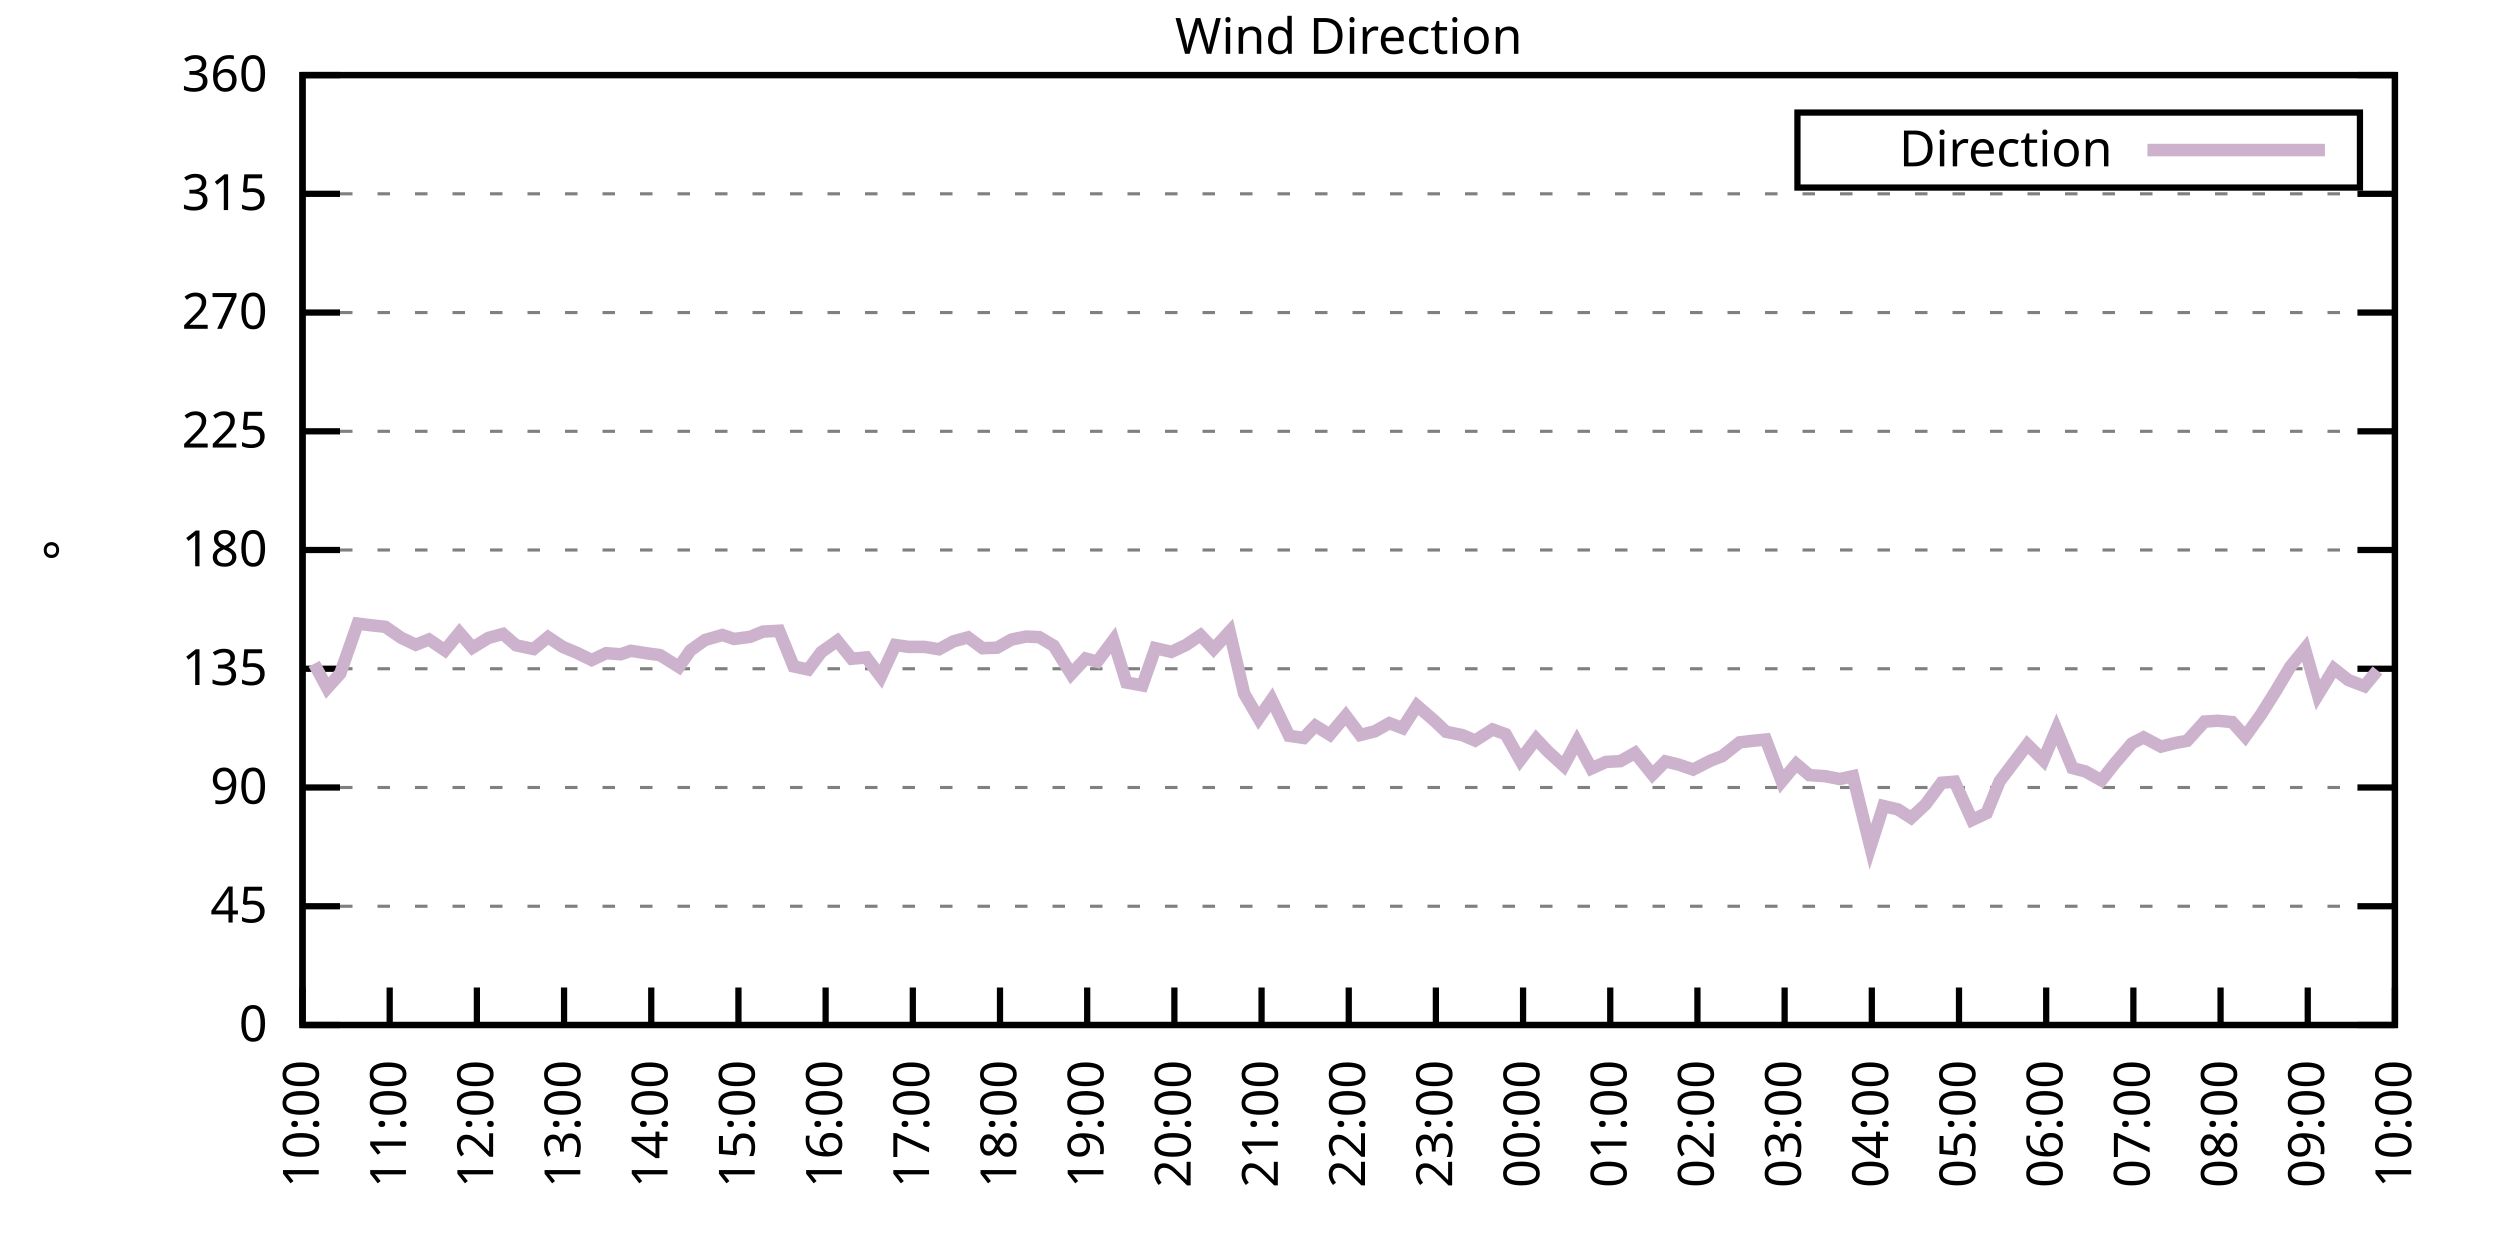
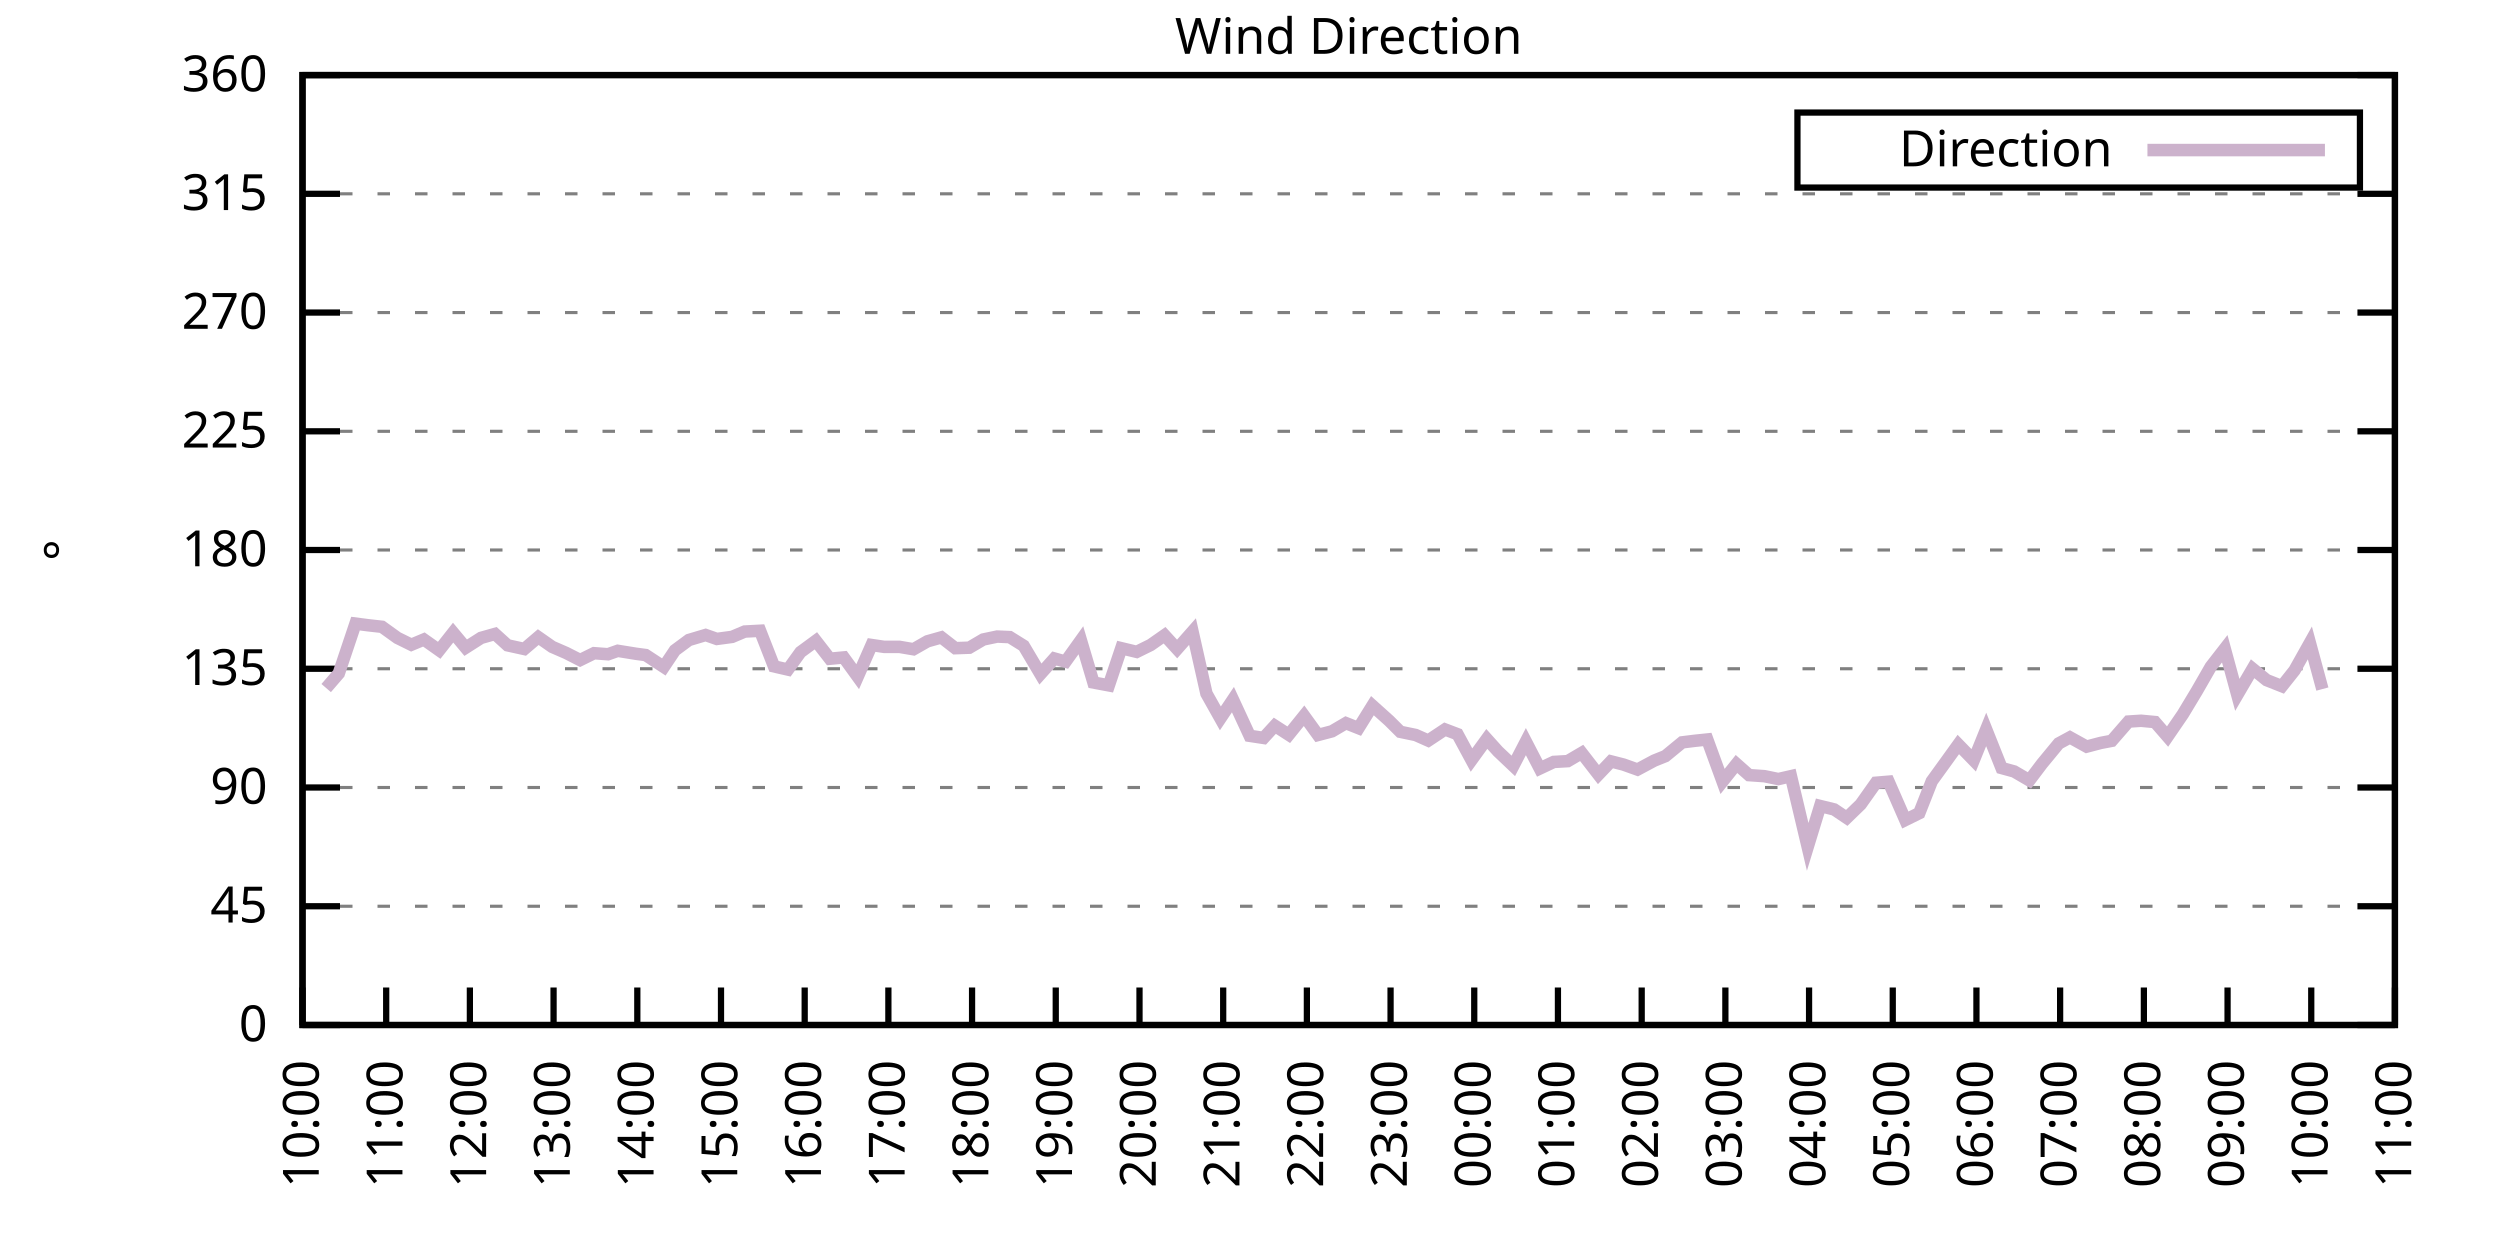
<svg xmlns="http://www.w3.org/2000/svg" xmlns:xlink="http://www.w3.org/1999/xlink" width="400" height="200" viewBox="0 0 400 200">
  <g id="gnuplot_canvas">
    <rect x="0" y="0" width="400" height="200" fill="none" />
    <defs>
      <circle id="gpDot" r="0.5" stroke-width="0.5" stroke="currentColor" />
      <path id="gpPt0" stroke-width="0.333" stroke="currentColor" d="M-1,0 h2 M0,-1 v2" />
      <path id="gpPt1" stroke-width="0.333" stroke="currentColor" d="M-1,-1 L1,1 M1,-1 L-1,1" />
      <path id="gpPt2" stroke-width="0.333" stroke="currentColor" d="M-1,0 L1,0 M0,-1 L0,1 M-1,-1 L1,1 M-1,1 L1,-1" />
      <rect id="gpPt3" stroke-width="0.333" stroke="currentColor" x="-1" y="-1" width="2" height="2" />
      <rect id="gpPt4" stroke-width="0.333" stroke="currentColor" fill="currentColor" x="-1" y="-1" width="2" height="2" />
      <circle id="gpPt5" stroke-width="0.333" stroke="currentColor" cx="0" cy="0" r="1" />
      <use xlink:href="#gpPt5" id="gpPt6" fill="currentColor" stroke="none" />
      <path id="gpPt7" stroke-width="0.333" stroke="currentColor" d="M0,-1.33 L-1.33,0.67 L1.33,0.67 z" />
      <use xlink:href="#gpPt7" id="gpPt8" fill="currentColor" stroke="none" />
      <use xlink:href="#gpPt7" id="gpPt9" stroke="currentColor" transform="rotate(180)" />
      <use xlink:href="#gpPt9" id="gpPt10" fill="currentColor" stroke="none" />
      <use xlink:href="#gpPt3" id="gpPt11" stroke="currentColor" transform="rotate(45)" />
      <use xlink:href="#gpPt11" id="gpPt12" fill="currentColor" stroke="none" />
      <path id="gpPt13" stroke-width="0.333" stroke="currentColor" d="M0,1.330 L1.265,0.411 L0.782,-1.067 L-0.782,-1.076 L-1.265,0.411 z" />
      <use xlink:href="#gpPt13" id="gpPt14" fill="currentColor" stroke="none" />
      <filter id="textbox" filterUnits="objectBoundingBox" x="0" y="0" height="1" width="1">
        <feFlood flood-color="white" flood-opacity="1" result="bgnd" />
        <feComposite in="SourceGraphic" in2="bgnd" operator="atop" />
      </filter>
      <filter id="greybox" filterUnits="objectBoundingBox" x="0" y="0" height="1" width="1">
        <feFlood flood-color="lightgrey" flood-opacity="1" result="grey" />
        <feComposite in="SourceGraphic" in2="grey" operator="atop" />
      </filter>
    </defs>
    <g fill="none" color="white" stroke="currentColor" stroke-width="1.00" stroke-linecap="butt" stroke-linejoin="miter">
</g>
    <g fill="none" color="black" stroke="currentColor" stroke-width="1.00" stroke-linecap="butt" stroke-linejoin="miter">
      <g stroke="none" shape-rendering="crispEdges">
        <polygon fill="rgb(255, 255, 255)" points="48.40,164.00 383.18,164.00 383.18,12.02 48.40,12.02 " />
      </g>
    </g>
    <g fill="none" color="black" stroke="currentColor" stroke-width="1.00" stroke-linecap="butt" stroke-linejoin="miter">
</g>
    <g fill="none" color="black" stroke="black" stroke-width="0.50" stroke-linecap="butt" stroke-linejoin="miter">
</g>
    <g fill="none" color="gray" stroke="currentColor" stroke-width="0.50" stroke-linecap="butt" stroke-linejoin="miter">
      <path stroke="gray" stroke-dasharray="2,4" class="gridline" d="M48.40,164.00 L383.19,164.00  " />
    </g>
    <g fill="none" color="gray" stroke="gray" stroke-width="1.00" stroke-linecap="butt" stroke-linejoin="miter">
</g>
    <g fill="none" color="black" stroke="currentColor" stroke-width="1.00" stroke-linecap="butt" stroke-linejoin="miter">
      <path stroke="black" d="M48.40,164.00 L54.40,164.00 M383.19,164.00 L377.19,164.00  " />
      <g transform="translate(42.80,166.60)" stroke="none" fill="black" font-family="Sans" font-size="8.00" text-anchor="end">
        <text>
          <tspan font-family="Sans"> 0</tspan>
        </text>
      </g>
    </g>
    <g fill="none" color="black" stroke="currentColor" stroke-width="1.00" stroke-linecap="butt" stroke-linejoin="miter">
</g>
    <g fill="none" color="black" stroke="black" stroke-width="0.50" stroke-linecap="butt" stroke-linejoin="miter">
</g>
    <g fill="none" color="gray" stroke="currentColor" stroke-width="0.50" stroke-linecap="butt" stroke-linejoin="miter">
      <path stroke="gray" stroke-dasharray="2,4" class="gridline" d="M48.40,145.00 L383.19,145.00  " />
    </g>
    <g fill="none" color="gray" stroke="gray" stroke-width="1.00" stroke-linecap="butt" stroke-linejoin="miter">
</g>
    <g fill="none" color="black" stroke="currentColor" stroke-width="1.00" stroke-linecap="butt" stroke-linejoin="miter">
      <path stroke="black" d="M48.40,145.00 L54.40,145.00 M383.19,145.00 L377.19,145.00  " />
      <g transform="translate(42.80,147.60)" stroke="none" fill="black" font-family="Sans" font-size="8.00" text-anchor="end">
        <text>
          <tspan font-family="Sans"> 45</tspan>
        </text>
      </g>
    </g>
    <g fill="none" color="black" stroke="currentColor" stroke-width="1.00" stroke-linecap="butt" stroke-linejoin="miter">
</g>
    <g fill="none" color="black" stroke="black" stroke-width="0.50" stroke-linecap="butt" stroke-linejoin="miter">
</g>
    <g fill="none" color="gray" stroke="currentColor" stroke-width="0.50" stroke-linecap="butt" stroke-linejoin="miter">
      <path stroke="gray" stroke-dasharray="2,4" class="gridline" d="M48.40,126.00 L383.19,126.00  " />
    </g>
    <g fill="none" color="gray" stroke="gray" stroke-width="1.00" stroke-linecap="butt" stroke-linejoin="miter">
</g>
    <g fill="none" color="black" stroke="currentColor" stroke-width="1.00" stroke-linecap="butt" stroke-linejoin="miter">
      <path stroke="black" d="M48.40,126.00 L54.40,126.00 M383.19,126.00 L377.19,126.00  " />
      <g transform="translate(42.80,128.60)" stroke="none" fill="black" font-family="Sans" font-size="8.00" text-anchor="end">
        <text>
          <tspan font-family="Sans"> 90</tspan>
        </text>
      </g>
    </g>
    <g fill="none" color="black" stroke="currentColor" stroke-width="1.00" stroke-linecap="butt" stroke-linejoin="miter">
</g>
    <g fill="none" color="black" stroke="black" stroke-width="0.50" stroke-linecap="butt" stroke-linejoin="miter">
</g>
    <g fill="none" color="gray" stroke="currentColor" stroke-width="0.50" stroke-linecap="butt" stroke-linejoin="miter">
      <path stroke="gray" stroke-dasharray="2,4" class="gridline" d="M48.40,107.00 L383.19,107.00  " />
    </g>
    <g fill="none" color="gray" stroke="gray" stroke-width="1.00" stroke-linecap="butt" stroke-linejoin="miter">
</g>
    <g fill="none" color="black" stroke="currentColor" stroke-width="1.00" stroke-linecap="butt" stroke-linejoin="miter">
      <path stroke="black" d="M48.40,107.00 L54.40,107.00 M383.19,107.00 L377.19,107.00  " />
      <g transform="translate(42.80,109.60)" stroke="none" fill="black" font-family="Sans" font-size="8.00" text-anchor="end">
        <text>
          <tspan font-family="Sans"> 135</tspan>
        </text>
      </g>
    </g>
    <g fill="none" color="black" stroke="currentColor" stroke-width="1.00" stroke-linecap="butt" stroke-linejoin="miter">
</g>
    <g fill="none" color="black" stroke="black" stroke-width="0.50" stroke-linecap="butt" stroke-linejoin="miter">
</g>
    <g fill="none" color="gray" stroke="currentColor" stroke-width="0.50" stroke-linecap="butt" stroke-linejoin="miter">
      <path stroke="gray" stroke-dasharray="2,4" class="gridline" d="M48.40,88.00 L383.19,88.00  " />
    </g>
    <g fill="none" color="gray" stroke="gray" stroke-width="1.00" stroke-linecap="butt" stroke-linejoin="miter">
</g>
    <g fill="none" color="black" stroke="currentColor" stroke-width="1.00" stroke-linecap="butt" stroke-linejoin="miter">
      <path stroke="black" d="M48.40,88.00 L54.40,88.00 M383.19,88.00 L377.19,88.00  " />
      <g transform="translate(42.80,90.60)" stroke="none" fill="black" font-family="Sans" font-size="8.00" text-anchor="end">
        <text>
          <tspan font-family="Sans"> 180</tspan>
        </text>
      </g>
    </g>
    <g fill="none" color="black" stroke="currentColor" stroke-width="1.00" stroke-linecap="butt" stroke-linejoin="miter">
</g>
    <g fill="none" color="black" stroke="black" stroke-width="0.50" stroke-linecap="butt" stroke-linejoin="miter">
</g>
    <g fill="none" color="gray" stroke="currentColor" stroke-width="0.50" stroke-linecap="butt" stroke-linejoin="miter">
      <path stroke="gray" stroke-dasharray="2,4" class="gridline" d="M48.40,69.01 L383.19,69.01  " />
    </g>
    <g fill="none" color="gray" stroke="gray" stroke-width="1.00" stroke-linecap="butt" stroke-linejoin="miter">
</g>
    <g fill="none" color="black" stroke="currentColor" stroke-width="1.00" stroke-linecap="butt" stroke-linejoin="miter">
      <path stroke="black" d="M48.40,69.01 L54.40,69.01 M383.19,69.01 L377.19,69.01  " />
      <g transform="translate(42.80,71.61)" stroke="none" fill="black" font-family="Sans" font-size="8.00" text-anchor="end">
        <text>
          <tspan font-family="Sans"> 225</tspan>
        </text>
      </g>
    </g>
    <g fill="none" color="black" stroke="currentColor" stroke-width="1.00" stroke-linecap="butt" stroke-linejoin="miter">
</g>
    <g fill="none" color="black" stroke="black" stroke-width="0.50" stroke-linecap="butt" stroke-linejoin="miter">
</g>
    <g fill="none" color="gray" stroke="currentColor" stroke-width="0.50" stroke-linecap="butt" stroke-linejoin="miter">
      <path stroke="gray" stroke-dasharray="2,4" class="gridline" d="M48.40,50.01 L383.19,50.01  " />
    </g>
    <g fill="none" color="gray" stroke="gray" stroke-width="1.00" stroke-linecap="butt" stroke-linejoin="miter">
</g>
    <g fill="none" color="black" stroke="currentColor" stroke-width="1.00" stroke-linecap="butt" stroke-linejoin="miter">
      <path stroke="black" d="M48.40,50.01 L54.40,50.01 M383.19,50.01 L377.19,50.01  " />
      <g transform="translate(42.80,52.61)" stroke="none" fill="black" font-family="Sans" font-size="8.00" text-anchor="end">
        <text>
          <tspan font-family="Sans"> 270</tspan>
        </text>
      </g>
    </g>
    <g fill="none" color="black" stroke="currentColor" stroke-width="1.00" stroke-linecap="butt" stroke-linejoin="miter">
</g>
    <g fill="none" color="black" stroke="black" stroke-width="0.50" stroke-linecap="butt" stroke-linejoin="miter">
</g>
    <g fill="none" color="gray" stroke="currentColor" stroke-width="0.50" stroke-linecap="butt" stroke-linejoin="miter">
      <path stroke="gray" stroke-dasharray="2,4" class="gridline" d="M48.40,31.01 L383.19,31.01  " />
    </g>
    <g fill="none" color="gray" stroke="gray" stroke-width="1.00" stroke-linecap="butt" stroke-linejoin="miter">
</g>
    <g fill="none" color="black" stroke="currentColor" stroke-width="1.00" stroke-linecap="butt" stroke-linejoin="miter">
      <path stroke="black" d="M48.40,31.01 L54.40,31.01 M383.19,31.01 L377.19,31.01  " />
      <g transform="translate(42.80,33.61)" stroke="none" fill="black" font-family="Sans" font-size="8.00" text-anchor="end">
        <text>
          <tspan font-family="Sans"> 315</tspan>
        </text>
      </g>
    </g>
    <g fill="none" color="black" stroke="currentColor" stroke-width="1.00" stroke-linecap="butt" stroke-linejoin="miter">
</g>
    <g fill="none" color="black" stroke="black" stroke-width="0.50" stroke-linecap="butt" stroke-linejoin="miter">
</g>
    <g fill="none" color="gray" stroke="currentColor" stroke-width="0.50" stroke-linecap="butt" stroke-linejoin="miter">
      <path stroke="gray" stroke-dasharray="2,4" class="gridline" d="M48.40,12.01 L383.19,12.01  " />
    </g>
    <g fill="none" color="gray" stroke="gray" stroke-width="1.00" stroke-linecap="butt" stroke-linejoin="miter">
</g>
    <g fill="none" color="black" stroke="currentColor" stroke-width="1.00" stroke-linecap="butt" stroke-linejoin="miter">
      <path stroke="black" d="M48.40,12.01 L54.40,12.01 M383.19,12.01 L377.19,12.01  " />
      <g transform="translate(42.80,14.61)" stroke="none" fill="black" font-family="Sans" font-size="8.00" text-anchor="end">
        <text>
          <tspan font-family="Sans"> 360</tspan>
        </text>
      </g>
    </g>
    <g fill="none" color="black" stroke="currentColor" stroke-width="1.00" stroke-linecap="butt" stroke-linejoin="miter">
      <path stroke="black" d="M48.40,164.00 L48.40,158.00  " />
      <g transform="translate(51.00,169.60) rotate(270.00)" stroke="none" fill="black" font-family="Sans" font-size="8.00" text-anchor="end">
        <text>
          <tspan font-family="Sans">10:00</tspan>
        </text>
      </g>
    </g>
    <g fill="none" color="black" stroke="currentColor" stroke-width="1.00" stroke-linecap="butt" stroke-linejoin="miter">
-       <path stroke="black" d="M62.35,164.00 L62.35,158.00  " />
-       <g transform="translate(64.95,169.60) rotate(270.00)" stroke="none" fill="black" font-family="Sans" font-size="8.00" text-anchor="end">
+       <path stroke="black" d="M61.79,164.00 L61.79,158.00  " />
+       <g transform="translate(64.39,169.60) rotate(270.00)" stroke="none" fill="black" font-family="Sans" font-size="8.00" text-anchor="end">
        <text>
          <tspan font-family="Sans">11:00</tspan>
        </text>
      </g>
    </g>
    <g fill="none" color="black" stroke="currentColor" stroke-width="1.00" stroke-linecap="butt" stroke-linejoin="miter">
-       <path stroke="black" d="M76.30,164.00 L76.30,158.00  " />
-       <g transform="translate(78.90,169.60) rotate(270.00)" stroke="none" fill="black" font-family="Sans" font-size="8.00" text-anchor="end">
+       <path stroke="black" d="M75.18,164.00 L75.18,158.00  " />
+       <g transform="translate(77.78,169.60) rotate(270.00)" stroke="none" fill="black" font-family="Sans" font-size="8.00" text-anchor="end">
        <text>
          <tspan font-family="Sans">12:00</tspan>
        </text>
      </g>
    </g>
    <g fill="none" color="black" stroke="currentColor" stroke-width="1.00" stroke-linecap="butt" stroke-linejoin="miter">
-       <path stroke="black" d="M90.25,164.00 L90.25,158.00  " />
-       <g transform="translate(92.85,169.60) rotate(270.00)" stroke="none" fill="black" font-family="Sans" font-size="8.00" text-anchor="end">
+       <path stroke="black" d="M88.57,164.00 L88.57,158.00  " />
+       <g transform="translate(91.17,169.60) rotate(270.00)" stroke="none" fill="black" font-family="Sans" font-size="8.00" text-anchor="end">
        <text>
          <tspan font-family="Sans">13:00</tspan>
        </text>
      </g>
    </g>
    <g fill="none" color="black" stroke="currentColor" stroke-width="1.00" stroke-linecap="butt" stroke-linejoin="miter">
-       <path stroke="black" d="M104.20,164.00 L104.20,158.00  " />
-       <g transform="translate(106.80,169.60) rotate(270.00)" stroke="none" fill="black" font-family="Sans" font-size="8.00" text-anchor="end">
+       <path stroke="black" d="M101.97,164.00 L101.97,158.00  " />
+       <g transform="translate(104.57,169.60) rotate(270.00)" stroke="none" fill="black" font-family="Sans" font-size="8.00" text-anchor="end">
        <text>
          <tspan font-family="Sans">14:00</tspan>
        </text>
      </g>
    </g>
    <g fill="none" color="black" stroke="currentColor" stroke-width="1.00" stroke-linecap="butt" stroke-linejoin="miter">
-       <path stroke="black" d="M118.15,164.00 L118.15,158.00  " />
-       <g transform="translate(120.75,169.60) rotate(270.00)" stroke="none" fill="black" font-family="Sans" font-size="8.00" text-anchor="end">
+       <path stroke="black" d="M115.36,164.00 L115.36,158.00  " />
+       <g transform="translate(117.96,169.60) rotate(270.00)" stroke="none" fill="black" font-family="Sans" font-size="8.00" text-anchor="end">
        <text>
          <tspan font-family="Sans">15:00</tspan>
        </text>
      </g>
    </g>
    <g fill="none" color="black" stroke="currentColor" stroke-width="1.00" stroke-linecap="butt" stroke-linejoin="miter">
-       <path stroke="black" d="M132.10,164.00 L132.10,158.00  " />
-       <g transform="translate(134.70,169.60) rotate(270.00)" stroke="none" fill="black" font-family="Sans" font-size="8.00" text-anchor="end">
+       <path stroke="black" d="M128.75,164.00 L128.75,158.00  " />
+       <g transform="translate(131.35,169.60) rotate(270.00)" stroke="none" fill="black" font-family="Sans" font-size="8.00" text-anchor="end">
        <text>
          <tspan font-family="Sans">16:00</tspan>
        </text>
      </g>
    </g>
    <g fill="none" color="black" stroke="currentColor" stroke-width="1.00" stroke-linecap="butt" stroke-linejoin="miter">
-       <path stroke="black" d="M146.05,164.00 L146.05,158.00  " />
-       <g transform="translate(148.65,169.60) rotate(270.00)" stroke="none" fill="black" font-family="Sans" font-size="8.00" text-anchor="end">
+       <path stroke="black" d="M142.14,164.00 L142.14,158.00  " />
+       <g transform="translate(144.74,169.60) rotate(270.00)" stroke="none" fill="black" font-family="Sans" font-size="8.00" text-anchor="end">
        <text>
          <tspan font-family="Sans">17:00</tspan>
        </text>
      </g>
    </g>
    <g fill="none" color="black" stroke="currentColor" stroke-width="1.00" stroke-linecap="butt" stroke-linejoin="miter">
-       <path stroke="black" d="M160.00,164.00 L160.00,158.00  " />
-       <g transform="translate(162.60,169.60) rotate(270.00)" stroke="none" fill="black" font-family="Sans" font-size="8.00" text-anchor="end">
+       <path stroke="black" d="M155.53,164.00 L155.53,158.00  " />
+       <g transform="translate(158.13,169.60) rotate(270.00)" stroke="none" fill="black" font-family="Sans" font-size="8.00" text-anchor="end">
        <text>
          <tspan font-family="Sans">18:00</tspan>
        </text>
      </g>
    </g>
    <g fill="none" color="black" stroke="currentColor" stroke-width="1.00" stroke-linecap="butt" stroke-linejoin="miter">
-       <path stroke="black" d="M173.95,164.00 L173.95,158.00  " />
-       <g transform="translate(176.55,169.60) rotate(270.00)" stroke="none" fill="black" font-family="Sans" font-size="8.00" text-anchor="end">
+       <path stroke="black" d="M168.92,164.00 L168.92,158.00  " />
+       <g transform="translate(171.52,169.60) rotate(270.00)" stroke="none" fill="black" font-family="Sans" font-size="8.00" text-anchor="end">
        <text>
          <tspan font-family="Sans">19:00</tspan>
        </text>
      </g>
    </g>
    <g fill="none" color="black" stroke="currentColor" stroke-width="1.00" stroke-linecap="butt" stroke-linejoin="miter">
-       <path stroke="black" d="M187.90,164.00 L187.90,158.00  " />
-       <g transform="translate(190.50,169.60) rotate(270.00)" stroke="none" fill="black" font-family="Sans" font-size="8.00" text-anchor="end">
+       <path stroke="black" d="M182.32,164.00 L182.32,158.00  " />
+       <g transform="translate(184.92,169.60) rotate(270.00)" stroke="none" fill="black" font-family="Sans" font-size="8.00" text-anchor="end">
        <text>
          <tspan font-family="Sans">20:00</tspan>
        </text>
      </g>
    </g>
    <g fill="none" color="black" stroke="currentColor" stroke-width="1.00" stroke-linecap="butt" stroke-linejoin="miter">
-       <path stroke="black" d="M201.85,164.00 L201.85,158.00  " />
-       <g transform="translate(204.45,169.60) rotate(270.00)" stroke="none" fill="black" font-family="Sans" font-size="8.00" text-anchor="end">
+       <path stroke="black" d="M195.71,164.00 L195.71,158.00  " />
+       <g transform="translate(198.31,169.60) rotate(270.00)" stroke="none" fill="black" font-family="Sans" font-size="8.00" text-anchor="end">
        <text>
          <tspan font-family="Sans">21:00</tspan>
        </text>
      </g>
    </g>
    <g fill="none" color="black" stroke="currentColor" stroke-width="1.00" stroke-linecap="butt" stroke-linejoin="miter">
-       <path stroke="black" d="M215.80,164.00 L215.80,158.00  " />
-       <g transform="translate(218.40,169.60) rotate(270.00)" stroke="none" fill="black" font-family="Sans" font-size="8.00" text-anchor="end">
+       <path stroke="black" d="M209.10,164.00 L209.10,158.00  " />
+       <g transform="translate(211.70,169.60) rotate(270.00)" stroke="none" fill="black" font-family="Sans" font-size="8.00" text-anchor="end">
        <text>
          <tspan font-family="Sans">22:00</tspan>
        </text>
      </g>
    </g>
    <g fill="none" color="black" stroke="currentColor" stroke-width="1.00" stroke-linecap="butt" stroke-linejoin="miter">
-       <path stroke="black" d="M229.74,164.00 L229.74,158.00  " />
-       <g transform="translate(232.34,169.60) rotate(270.00)" stroke="none" fill="black" font-family="Sans" font-size="8.00" text-anchor="end">
+       <path stroke="black" d="M222.49,164.00 L222.49,158.00  " />
+       <g transform="translate(225.09,169.60) rotate(270.00)" stroke="none" fill="black" font-family="Sans" font-size="8.00" text-anchor="end">
        <text>
          <tspan font-family="Sans">23:00</tspan>
        </text>
      </g>
    </g>
    <g fill="none" color="black" stroke="currentColor" stroke-width="1.00" stroke-linecap="butt" stroke-linejoin="miter">
-       <path stroke="black" d="M243.69,164.00 L243.69,158.00  " />
-       <g transform="translate(246.29,169.60) rotate(270.00)" stroke="none" fill="black" font-family="Sans" font-size="8.00" text-anchor="end">
+       <path stroke="black" d="M235.88,164.00 L235.88,158.00  " />
+       <g transform="translate(238.48,169.60) rotate(270.00)" stroke="none" fill="black" font-family="Sans" font-size="8.00" text-anchor="end">
        <text>
          <tspan font-family="Sans">00:00</tspan>
        </text>
      </g>
    </g>
    <g fill="none" color="black" stroke="currentColor" stroke-width="1.00" stroke-linecap="butt" stroke-linejoin="miter">
-       <path stroke="black" d="M257.64,164.00 L257.64,158.00  " />
-       <g transform="translate(260.24,169.60) rotate(270.00)" stroke="none" fill="black" font-family="Sans" font-size="8.00" text-anchor="end">
+       <path stroke="black" d="M249.27,164.00 L249.27,158.00  " />
+       <g transform="translate(251.87,169.60) rotate(270.00)" stroke="none" fill="black" font-family="Sans" font-size="8.00" text-anchor="end">
        <text>
          <tspan font-family="Sans">01:00</tspan>
        </text>
      </g>
    </g>
    <g fill="none" color="black" stroke="currentColor" stroke-width="1.00" stroke-linecap="butt" stroke-linejoin="miter">
-       <path stroke="black" d="M271.59,164.00 L271.59,158.00  " />
-       <g transform="translate(274.19,169.60) rotate(270.00)" stroke="none" fill="black" font-family="Sans" font-size="8.00" text-anchor="end">
+       <path stroke="black" d="M262.67,164.00 L262.67,158.00  " />
+       <g transform="translate(265.27,169.60) rotate(270.00)" stroke="none" fill="black" font-family="Sans" font-size="8.00" text-anchor="end">
        <text>
          <tspan font-family="Sans">02:00</tspan>
        </text>
      </g>
    </g>
    <g fill="none" color="black" stroke="currentColor" stroke-width="1.00" stroke-linecap="butt" stroke-linejoin="miter">
-       <path stroke="black" d="M285.54,164.00 L285.54,158.00  " />
-       <g transform="translate(288.14,169.60) rotate(270.00)" stroke="none" fill="black" font-family="Sans" font-size="8.00" text-anchor="end">
+       <path stroke="black" d="M276.06,164.00 L276.06,158.00  " />
+       <g transform="translate(278.66,169.60) rotate(270.00)" stroke="none" fill="black" font-family="Sans" font-size="8.00" text-anchor="end">
        <text>
          <tspan font-family="Sans">03:00</tspan>
        </text>
      </g>
    </g>
    <g fill="none" color="black" stroke="currentColor" stroke-width="1.00" stroke-linecap="butt" stroke-linejoin="miter">
-       <path stroke="black" d="M299.49,164.00 L299.49,158.00  " />
-       <g transform="translate(302.09,169.60) rotate(270.00)" stroke="none" fill="black" font-family="Sans" font-size="8.00" text-anchor="end">
+       <path stroke="black" d="M289.45,164.00 L289.45,158.00  " />
+       <g transform="translate(292.05,169.60) rotate(270.00)" stroke="none" fill="black" font-family="Sans" font-size="8.00" text-anchor="end">
        <text>
          <tspan font-family="Sans">04:00</tspan>
        </text>
      </g>
    </g>
    <g fill="none" color="black" stroke="currentColor" stroke-width="1.00" stroke-linecap="butt" stroke-linejoin="miter">
-       <path stroke="black" d="M313.44,164.00 L313.44,158.00  " />
-       <g transform="translate(316.04,169.60) rotate(270.00)" stroke="none" fill="black" font-family="Sans" font-size="8.00" text-anchor="end">
+       <path stroke="black" d="M302.84,164.00 L302.84,158.00  " />
+       <g transform="translate(305.44,169.60) rotate(270.00)" stroke="none" fill="black" font-family="Sans" font-size="8.00" text-anchor="end">
        <text>
          <tspan font-family="Sans">05:00</tspan>
        </text>
      </g>
    </g>
    <g fill="none" color="black" stroke="currentColor" stroke-width="1.00" stroke-linecap="butt" stroke-linejoin="miter">
-       <path stroke="black" d="M327.39,164.00 L327.39,158.00  " />
-       <g transform="translate(329.99,169.60) rotate(270.00)" stroke="none" fill="black" font-family="Sans" font-size="8.00" text-anchor="end">
+       <path stroke="black" d="M316.23,164.00 L316.23,158.00  " />
+       <g transform="translate(318.83,169.60) rotate(270.00)" stroke="none" fill="black" font-family="Sans" font-size="8.00" text-anchor="end">
        <text>
          <tspan font-family="Sans">06:00</tspan>
        </text>
      </g>
    </g>
    <g fill="none" color="black" stroke="currentColor" stroke-width="1.00" stroke-linecap="butt" stroke-linejoin="miter">
-       <path stroke="black" d="M341.34,164.00 L341.34,158.00  " />
-       <g transform="translate(343.94,169.60) rotate(270.00)" stroke="none" fill="black" font-family="Sans" font-size="8.00" text-anchor="end">
+       <path stroke="black" d="M329.62,164.00 L329.62,158.00  " />
+       <g transform="translate(332.22,169.60) rotate(270.00)" stroke="none" fill="black" font-family="Sans" font-size="8.00" text-anchor="end">
        <text>
          <tspan font-family="Sans">07:00</tspan>
        </text>
      </g>
    </g>
    <g fill="none" color="black" stroke="currentColor" stroke-width="1.00" stroke-linecap="butt" stroke-linejoin="miter">
-       <path stroke="black" d="M355.29,164.00 L355.29,158.00  " />
-       <g transform="translate(357.89,169.60) rotate(270.00)" stroke="none" fill="black" font-family="Sans" font-size="8.00" text-anchor="end">
+       <path stroke="black" d="M343.02,164.00 L343.02,158.00  " />
+       <g transform="translate(345.62,169.60) rotate(270.00)" stroke="none" fill="black" font-family="Sans" font-size="8.00" text-anchor="end">
        <text>
          <tspan font-family="Sans">08:00</tspan>
        </text>
      </g>
    </g>
    <g fill="none" color="black" stroke="currentColor" stroke-width="1.00" stroke-linecap="butt" stroke-linejoin="miter">
-       <path stroke="black" d="M369.24,164.00 L369.24,158.00  " />
-       <g transform="translate(371.84,169.60) rotate(270.00)" stroke="none" fill="black" font-family="Sans" font-size="8.00" text-anchor="end">
+       <path stroke="black" d="M356.41,164.00 L356.41,158.00  " />
+       <g transform="translate(359.01,169.60) rotate(270.00)" stroke="none" fill="black" font-family="Sans" font-size="8.00" text-anchor="end">
        <text>
          <tspan font-family="Sans">09:00</tspan>
+         </text>
+       </g>
+     </g>
+     <g fill="none" color="black" stroke="currentColor" stroke-width="1.00" stroke-linecap="butt" stroke-linejoin="miter">
+       <path stroke="black" d="M369.80,164.00 L369.80,158.00  " />
+       <g transform="translate(372.40,169.60) rotate(270.00)" stroke="none" fill="black" font-family="Sans" font-size="8.00" text-anchor="end">
+         <text>
+           <tspan font-family="Sans">10:00</tspan>
        </text>
      </g>
    </g>
    <g fill="none" color="black" stroke="currentColor" stroke-width="1.00" stroke-linecap="butt" stroke-linejoin="miter">
      <path stroke="black" d="M383.19,164.00 L383.19,158.00  " />
      <g transform="translate(385.79,169.60) rotate(270.00)" stroke="none" fill="black" font-family="Sans" font-size="8.00" text-anchor="end">
        <text>
-           <tspan font-family="Sans">10:00</tspan>
+           <tspan font-family="Sans">11:00</tspan>
        </text>
      </g>
    </g>
    <g fill="none" color="black" stroke="currentColor" stroke-width="1.00" stroke-linecap="butt" stroke-linejoin="miter">
</g>
    <g fill="none" color="black" stroke="currentColor" stroke-width="1.00" stroke-linecap="butt" stroke-linejoin="miter">
      <path stroke="black" d="M48.40,12.01 L48.40,164.00 L383.19,164.00 L383.19,12.01 L48.40,12.01 Z  " />
    </g>
    <g fill="none" color="black" stroke="currentColor" stroke-width="1.00" stroke-linecap="butt" stroke-linejoin="miter">
</g>
    <g fill="none" color="black" stroke="currentColor" stroke-width="1.00" stroke-linecap="butt" stroke-linejoin="miter">
      <path stroke="black" d="M287.59,30.01 L287.59,18.01 L377.59,18.01 L377.59,30.01 L287.59,30.01 Z  " />
    </g>
    <g id="Wind_direction_plot_1">
      <g fill="none" color="white" stroke="black" stroke-width="2.00" stroke-linecap="butt" stroke-linejoin="miter">
</g>
      <g fill="none" color="black" stroke="currentColor" stroke-width="2.00" stroke-linecap="butt" stroke-linejoin="miter">
        <g transform="translate(337.99,26.61)" stroke="none" fill="black" font-family="Sans" font-size="8.00" text-anchor="end">
          <text>
            <tspan font-family="Sans">Direction</tspan>
          </text>
        </g>
      </g>
      <g fill="none" color="black" stroke="currentColor" stroke-width="2.00" stroke-linecap="butt" stroke-linejoin="miter">
-         <path stroke="rgb(204, 178, 204)" d="M343.59,24.01 L371.99,24.01 M50.26,106.20 L52.35,110.09 L54.44,107.76 L57.23,99.78 L59.33,100.04 L61.65,100.29   L64.21,102.06 L66.53,103.16 L68.63,102.32 L71.18,104.05 L73.51,101.22 L75.60,103.63 L78.16,102.06 L80.48,101.43   L82.58,103.25 L85.37,103.84 L87.69,101.94 L90.02,103.50 L92.34,104.47 L94.67,105.61 L96.99,104.51 L99.32,104.68   L100.94,104.13 L103.97,104.60 L105.59,104.81 L108.62,106.71 L110.48,104.05 L112.80,102.40 L115.59,101.60 L117.45,102.23   L120.01,101.90 L122.10,101.05 L124.66,100.92 L126.98,106.62 L129.31,107.13 L131.40,104.34 L133.96,102.53 L136.28,105.40   L138.61,105.19 L140.93,108.27 L143.26,103.20 L145.35,103.50 L147.91,103.50 L150.23,103.88 L152.56,102.61 L154.88,101.98   L157.21,103.71 L159.53,103.63 L161.86,102.32 L164.18,101.85 L166.27,101.94 L168.60,103.33 L171.39,107.85 L173.71,105.36   L175.57,105.86 L178.13,102.44 L180.22,109.20 L182.78,109.66 L184.87,103.71 L187.43,104.30 L189.76,103.20 L192.08,101.64   L194.17,103.84 L196.73,101.05 L199.06,110.97 L201.38,114.94 L203.47,111.94 L206.26,117.73 L208.59,118.07 L210.45,116.12   L212.77,117.56 L215.33,114.52 L217.65,117.60 L219.98,117.01 L222.30,115.70 L224.40,116.50 L226.72,112.91 L229.51,115.32   L231.37,117.09 L233.93,117.60 L236.02,118.49 L238.81,116.71 L240.90,117.47 L243.23,121.61 L245.79,118.23 L247.65,120.22   L250.20,122.54 L252.30,118.66 L254.62,122.96 L256.95,121.91 L259.27,121.78 L261.60,120.47 L264.39,123.93 L266.48,121.82   L268.57,122.33 L270.90,123.13 L273.69,121.70 L275.55,120.98 L278.34,118.78 L280.43,118.53 L282.52,118.32 L285.08,125.03   L287.40,122.24 L289.50,124.02 L292.05,124.19 L294.38,124.65 L296.47,124.19 L299.26,135.50 L301.35,128.96 L303.68,129.51   L305.77,130.86 L308.09,128.70 L310.65,125.24 L312.74,125.07 L315.53,131.20 L317.86,130.10 L319.95,124.99 L322.28,121.91   L324.37,119.12 L326.93,121.65 L329.02,116.71 L331.58,122.88 L333.67,123.43 L336.23,124.86 L338.32,122.20 L341.11,118.95   L342.97,117.98 L345.76,119.46 L348.08,118.87 L349.94,118.53 L352.73,115.45 L354.83,115.32 L357.15,115.53 L359.24,117.85   L361.80,114.27 L364.13,110.55 L366.45,106.67 L368.78,103.80 L370.87,111.18 L373.43,107.00 L375.75,108.82 L378.31,109.79   L380.40,107.26  " />
+         <path stroke="rgb(204, 178, 204)" d="M343.59,24.01 L371.99,24.01 M52.19,110.09 L54.20,107.76 L56.88,99.78 L58.89,100.04 L61.12,100.29 L63.58,102.06   L65.81,103.16 L67.82,102.32 L70.27,104.05 L72.50,101.22 L74.51,103.63 L76.97,102.06 L79.20,101.43 L81.21,103.25   L83.89,103.84 L86.12,101.94 L88.35,103.50 L90.58,104.47 L92.82,105.61 L95.05,104.51 L97.28,104.68 L98.84,104.13   L101.74,104.60 L103.31,104.81 L106.21,106.71 L107.99,104.05 L110.22,102.40 L112.90,101.60 L114.69,102.23 L117.14,101.90   L119.15,101.05 L121.61,100.92 L123.84,106.62 L126.07,107.13 L128.08,104.34 L130.54,102.53 L132.77,105.40 L135.00,105.19   L137.23,108.27 L139.46,103.20 L141.47,103.50 L143.93,103.50 L146.16,103.88 L148.39,102.61 L150.62,101.98 L152.85,103.71   L155.09,103.63 L157.32,102.32 L159.55,101.85 L161.56,101.94 L163.79,103.33 L166.47,107.85 L168.70,105.36 L170.49,105.86   L172.94,102.44 L174.95,109.20 L177.41,109.66 L179.41,103.71 L181.87,104.30 L184.10,103.20 L186.33,101.64 L188.34,103.84   L190.80,101.05 L193.03,110.97 L195.26,114.94 L197.27,111.94 L199.95,117.73 L202.18,118.07 L203.97,116.12 L206.20,117.56   L208.65,114.52 L210.88,117.60 L213.12,117.01 L215.35,115.70 L217.36,116.50 L219.59,112.91 L222.27,115.32 L224.05,117.09   L226.51,117.60 L228.52,118.49 L231.20,116.71 L233.20,117.47 L235.44,121.61 L237.89,118.23 L239.68,120.22 L242.13,122.54   L244.14,118.66 L246.37,122.96 L248.60,121.91 L250.84,121.78 L253.07,120.47 L255.75,123.93 L257.76,121.82 L259.76,122.33   L262.00,123.13 L264.67,121.70 L266.46,120.98 L269.14,118.78 L271.15,118.53 L273.16,118.32 L275.61,125.03 L277.84,122.24   L279.85,124.02 L282.31,124.19 L284.54,124.65 L286.55,124.19 L289.23,135.50 L291.23,128.96 L293.47,129.51 L295.48,130.86   L297.71,128.70 L300.16,125.24 L302.17,125.07 L304.85,131.20 L307.08,130.10 L309.09,124.99 L311.32,121.91 L313.33,119.12   L315.79,121.65 L317.79,116.71 L320.25,122.88 L322.26,123.43 L324.71,124.86 L326.72,122.20 L329.40,118.95 L331.19,117.98   L333.86,119.46 L336.10,118.87 L337.88,118.53 L340.56,115.45 L342.57,115.32 L344.80,115.53 L346.81,117.85 L349.26,114.27   L351.50,110.55 L353.73,106.67 L355.96,103.80 L357.97,111.18 L360.42,107.00 L362.66,108.82 L365.11,109.79 L367.12,107.26   L369.58,102.87 L371.58,110.25  " />
      </g>
    </g>
    <g fill="none" color="black" stroke="currentColor" stroke-width="2.00" stroke-linecap="butt" stroke-linejoin="miter">
</g>
    <g fill="none" color="black" stroke="black" stroke-width="1.00" stroke-linecap="butt" stroke-linejoin="miter">
</g>
    <g fill="none" color="black" stroke="currentColor" stroke-width="1.00" stroke-linecap="butt" stroke-linejoin="miter">
      <path stroke="black" d="M48.40,12.01 L48.40,164.00 L383.19,164.00 L383.19,12.01 L48.40,12.01 Z  " />
      <g transform="translate(12.80,88.01) rotate(270.00)" stroke="none" fill="black" font-family="Sans" font-size="8.00" text-anchor="middle">
        <text>
          <tspan font-family="Sans">°</tspan>
        </text>
      </g>
    </g>
    <g fill="none" color="black" stroke="currentColor" stroke-width="1.00" stroke-linecap="butt" stroke-linejoin="miter">
</g>
    <g fill="none" color="black" stroke="currentColor" stroke-width="1.00" stroke-linecap="butt" stroke-linejoin="miter">
      <g transform="translate(215.79,8.61)" stroke="none" fill="black" font-family="Sans" font-size="8.00" text-anchor="middle">
        <text>
          <tspan font-family="Sans">Wind Direction</tspan>
        </text>
      </g>
    </g>
    <g fill="none" color="black" stroke="currentColor" stroke-width="1.00" stroke-linecap="butt" stroke-linejoin="miter">
</g>
  </g>
</svg>
